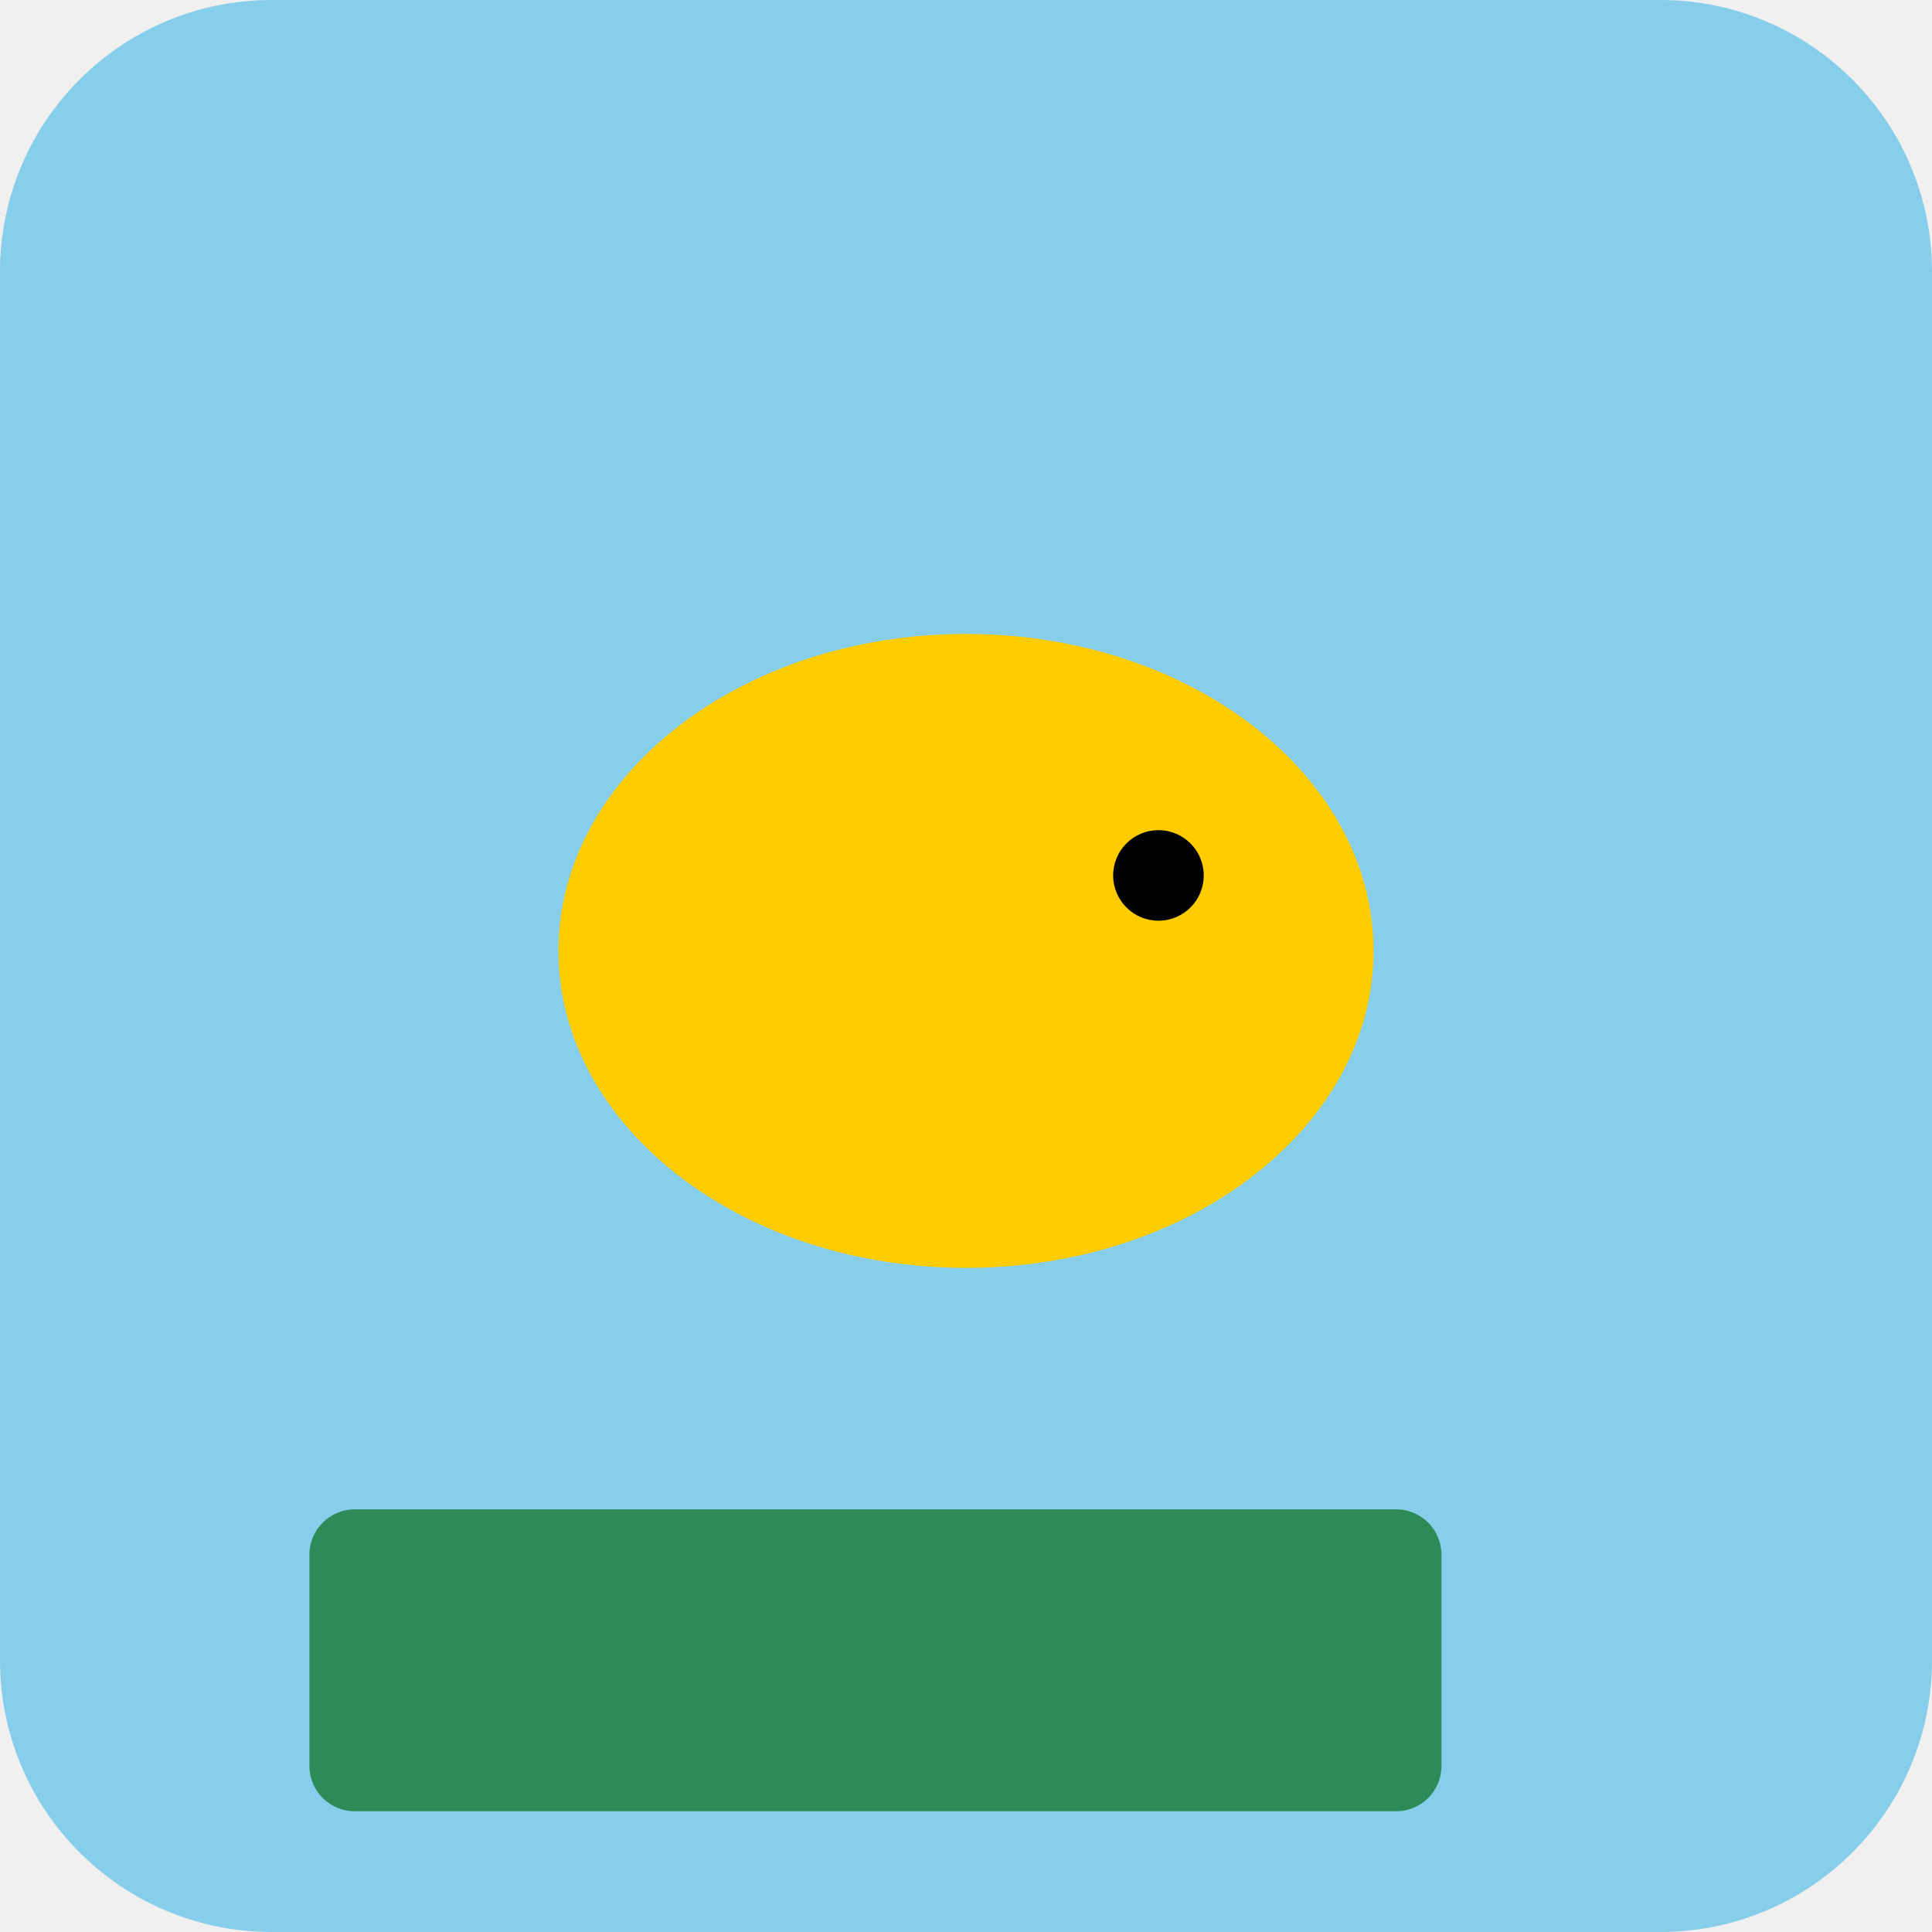
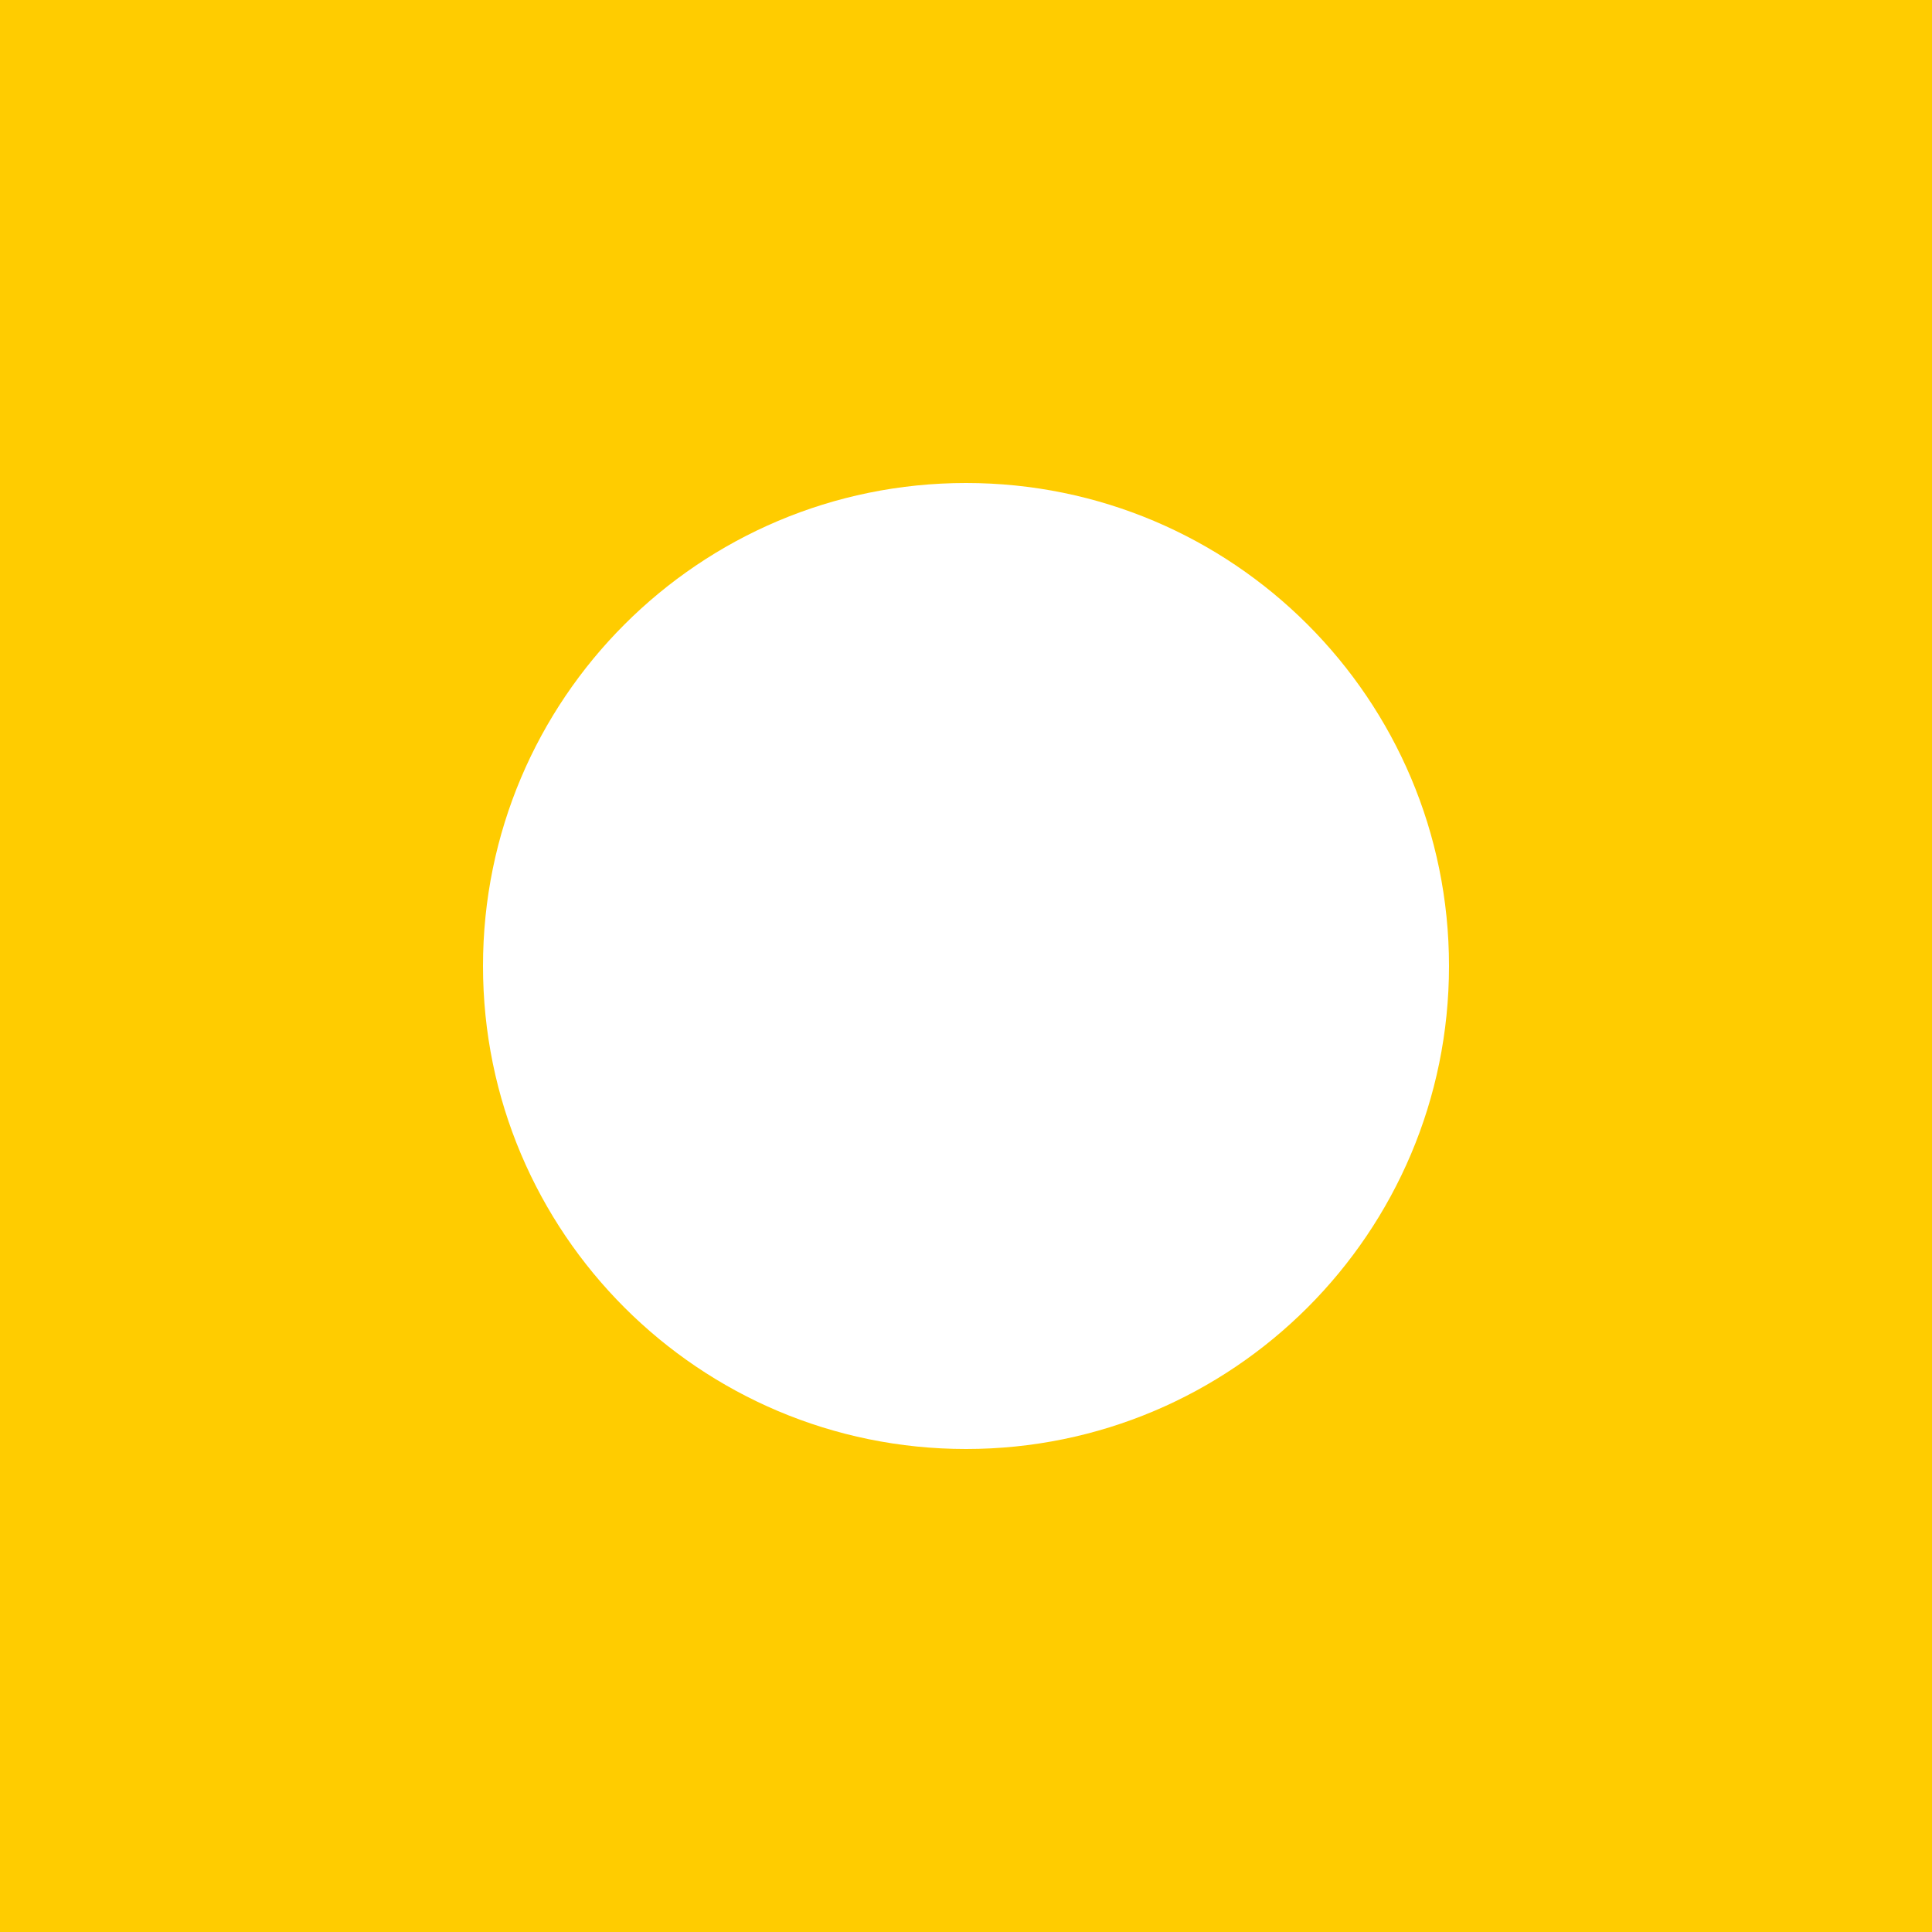
<svg xmlns="http://www.w3.org/2000/svg" width="512" height="512" viewBox="0 0 512 512">
-   <rect width="512" height="512" rx="72" fill="#87ceeb" />
-   <g transform="translate(64,96)">
-     <ellipse cx="192" cy="156" rx="108" ry="84" fill="#ffcc00" />
-     <circle cx="243" cy="136" r="12" fill="#000" />
-     <rect x="18" y="304" width="300" height="80" rx="12" fill="#2e8b57" />
-   </g>
+   <rect width="512" height="512" fill="#ffcc00" />
+   <circle cx="256" cy="256" r="128" fill="#fff" />
</svg>
